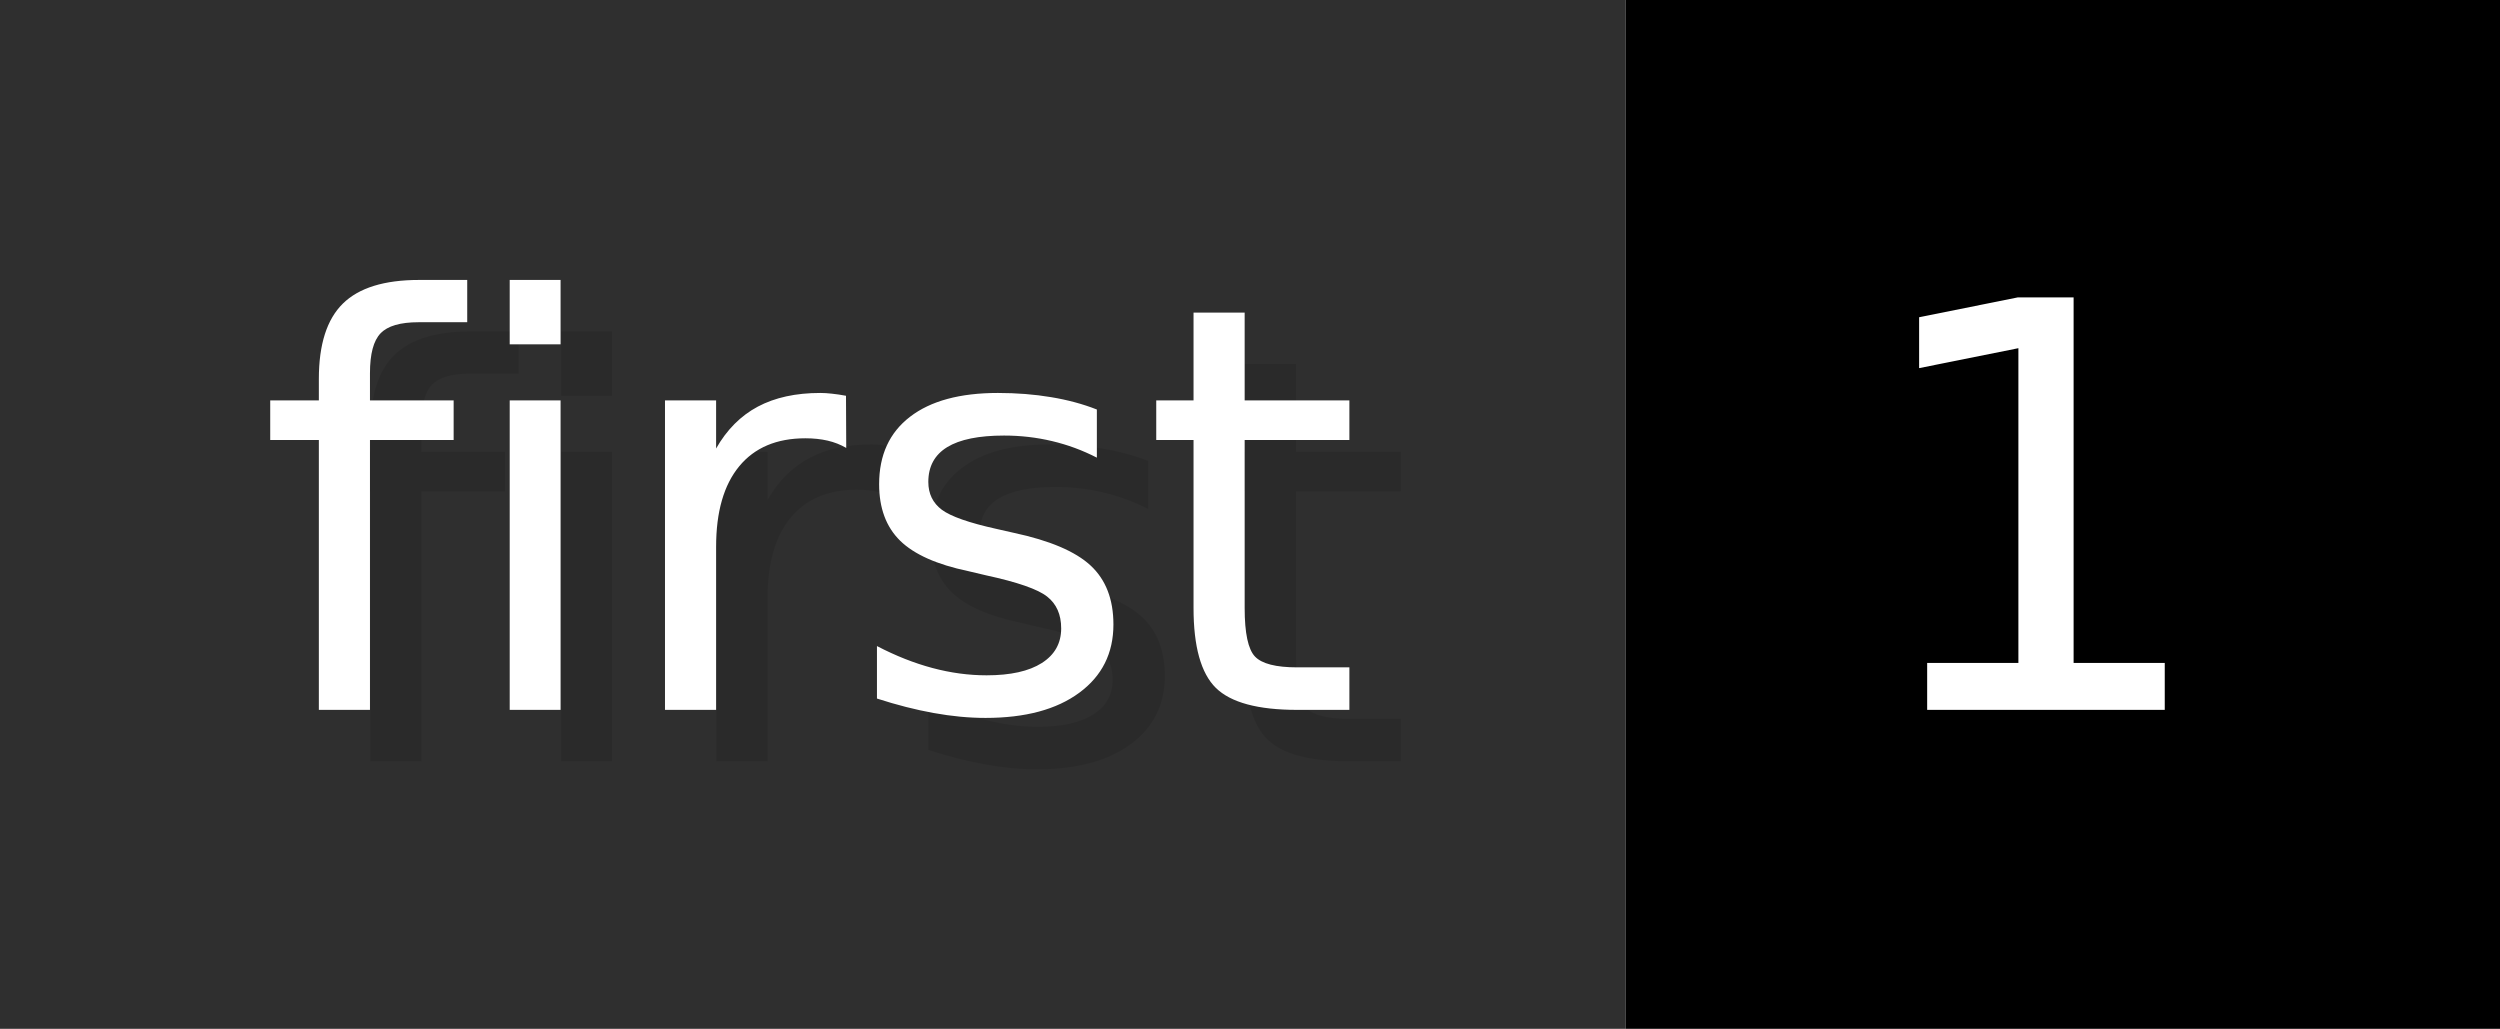
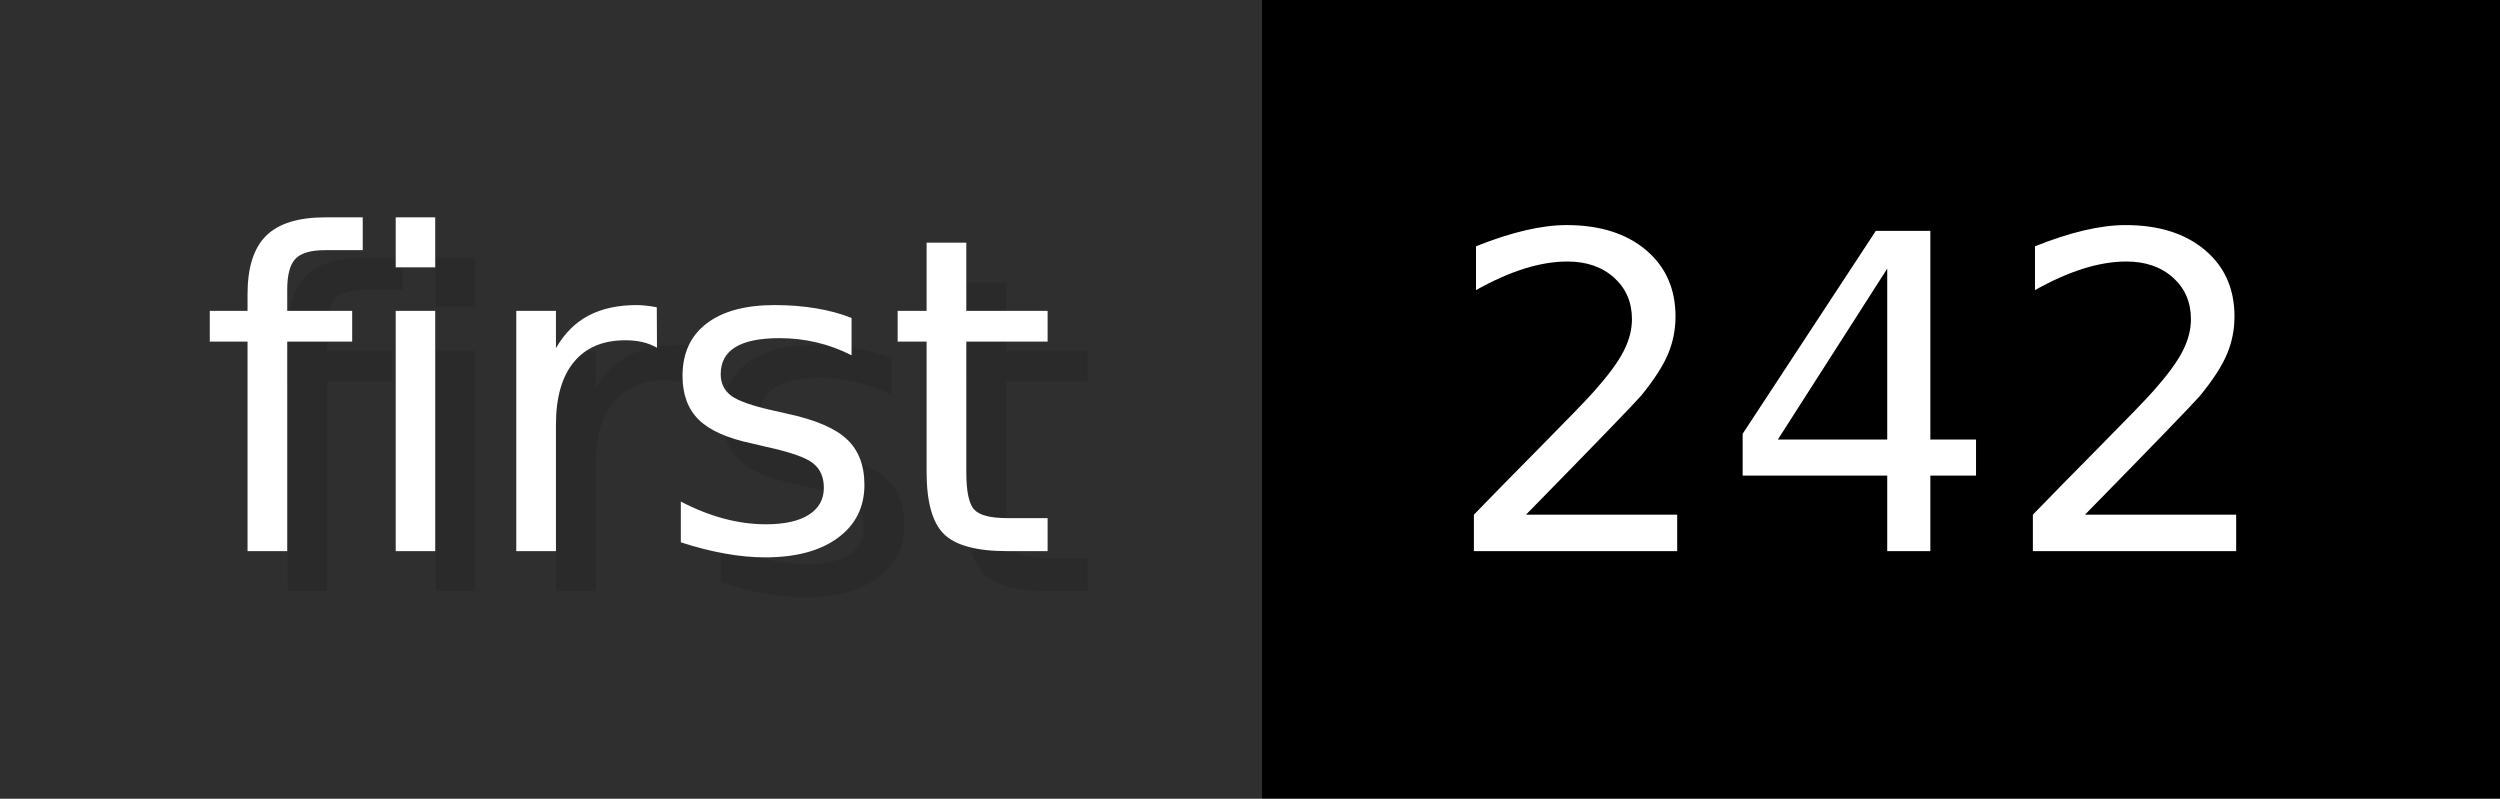
- <svg xmlns="http://www.w3.org/2000/svg" width="48.6" height="20" viewBox="0 0 486 200" role="img" aria-label="first: 1">
+ <svg xmlns="http://www.w3.org/2000/svg" width="62.6" height="20" viewBox="0 0 626 200" role="img" aria-label="first: 242">
  <g>
    <rect fill="#2F2F2F" width="316" height="200" />
-     <rect fill="#" x="316" width="170" height="200" />
+     <rect fill="#" x="316" width="310" height="200" />
  </g>
  <g aria-hidden="true" fill="#fff" text-anchor="start" font-family="Verdana,DejaVu Sans,sans-serif" font-size="110">
    <text x="60" y="148" textLength="216" fill="#000" opacity="0.1">first</text>
    <text x="50" y="138" textLength="216">first</text>
-     <text x="371" y="148" textLength="70" fill="#000" opacity="0.1">1</text>
-     <text x="361" y="138" textLength="70">1</text>
+     <text x="371" y="148" textLength="210" fill="#000" opacity="0.1">242</text>
+     <text x="361" y="138" textLength="210">242</text>
  </g>
</svg>
